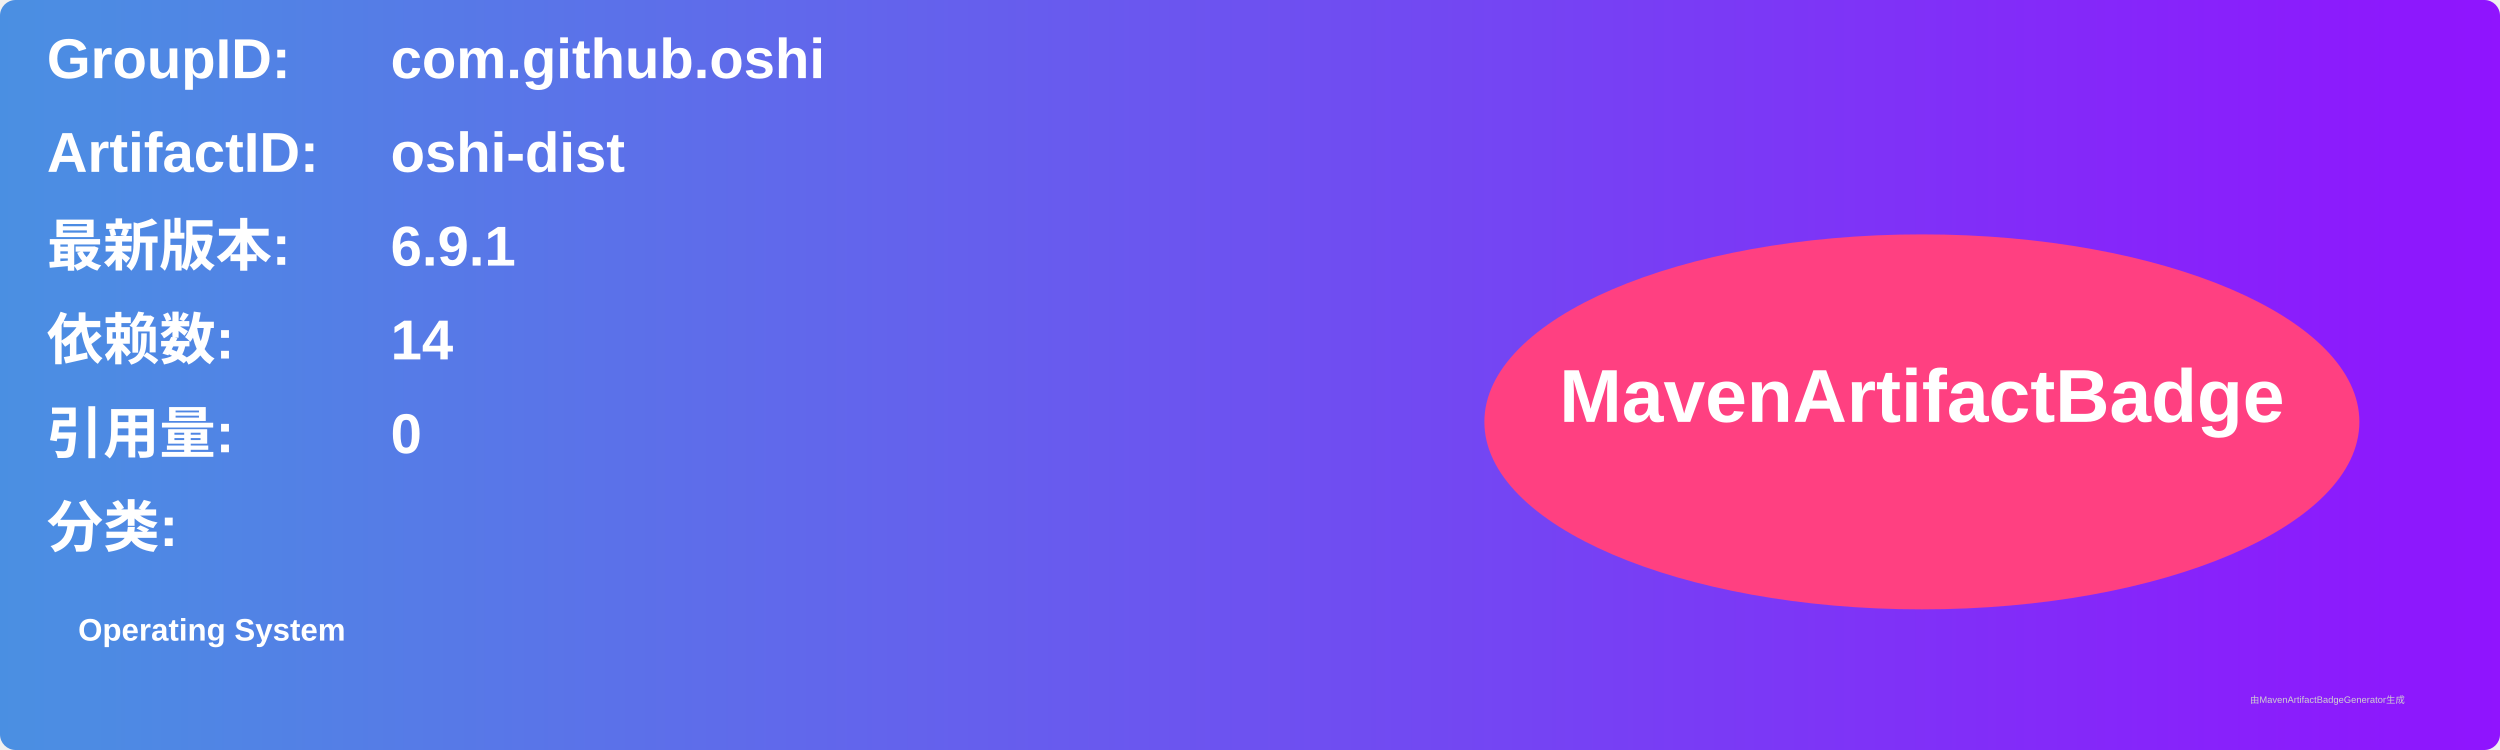
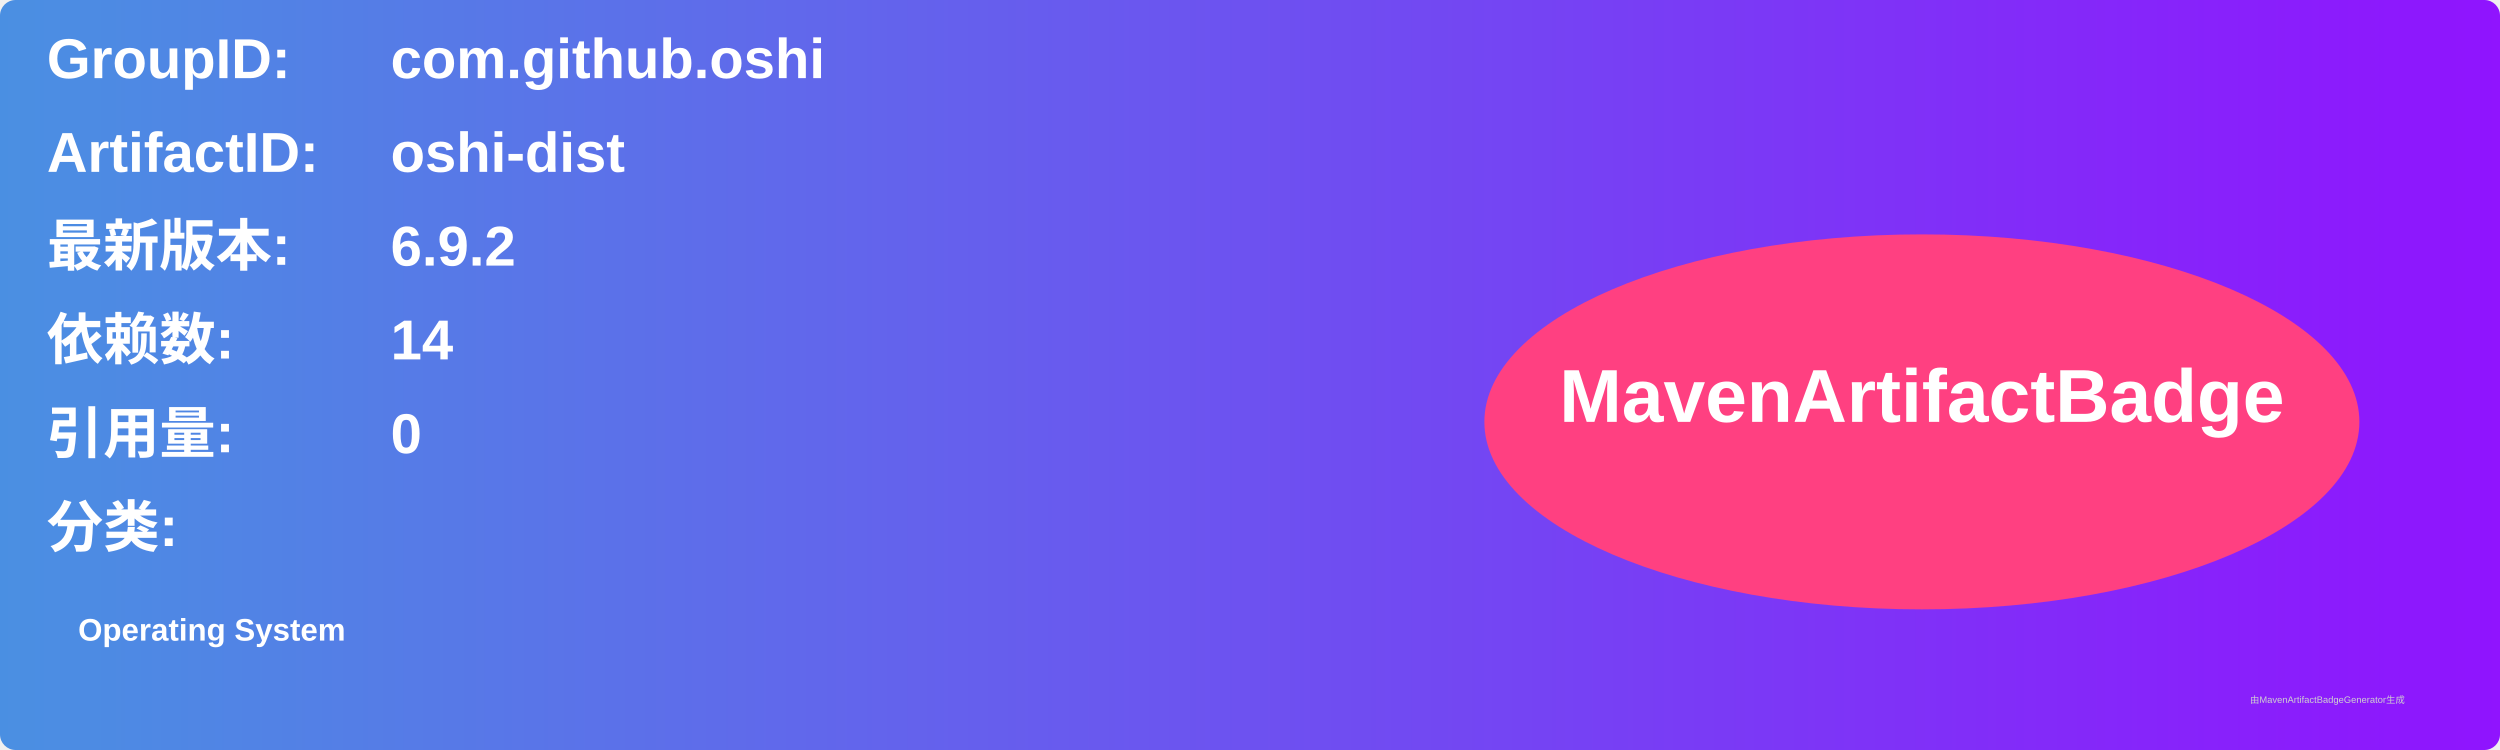
<svg xmlns="http://www.w3.org/2000/svg" width="800" height="240" viewBox="0 0 800 240">
  <linearGradient id="grad" x1="0%" y1="0%" x2="100%" y2="0%">
    <stop offset="0%" stop-color="#4a90e2" />
    <stop offset="100%" stop-color="#9013fe" />
  </linearGradient>
  <rect width="100%" height="100%" rx="5" ry="5" fill="url(#grad)" />
  <g transform="translate(15, 15)">
    <text x="0" y="10" font-family="Arial" font-size="18" fill="white" font-weight="bold" width="260">GroupID:</text>
    <text x="110" y="10" font-family="Arial" font-size="18" fill="white" font-weight="bold" width="460">com.github.oshi</text>
    <text x="0" y="40" font-family="Arial" font-size="18" fill="white" font-weight="bold" width="260">ArtifactID:</text>
    <text x="110" y="40" font-family="Arial" font-size="18" fill="white" font-weight="bold" width="460">oshi-dist</text>
    <text x="0" y="70" font-family="Arial" font-size="18" fill="white" font-weight="bold">最新版本:</text>
    <text x="110" y="70" font-family="Arial" font-size="18" fill="white" font-weight="bold">
-       <tspan font-weight="bold">6.9.1</tspan>
+       <tspan font-weight="bold">6.9.2</tspan>
    </text>
    <text x="0" y="100" font-family="Arial" font-size="18" fill="white" font-weight="bold">依赖数: </text>
    <text x="110" y="100" font-family="Arial" font-size="18" fill="white">
      <tspan font-weight="bold">14</tspan>
    </text>
    <text x="0" y="130" font-family="Arial" font-size="18" fill="white" font-weight="bold">引用量: </text>
    <text x="110" y="130" font-family="Arial" font-size="18" fill="white">
      <tspan font-weight="bold">0</tspan>
    </text>
    <text x="0" y="160" font-family="Arial" font-size="18" fill="white" font-weight="bold">分类:</text>
    <text x="10" y="190" font-family="Arial" font-size="10" fill="white">
      <tspan font-weight="bold">Operating System</tspan>
    </text>
    <ellipse cx="600" cy="120" rx="140" ry="60" fill="#ff4081" />
    <text x="600" y="120" text-anchor="middle" font-family="Arial" font-size="24" fill="white" font-weight="bold">MavenArtifactBadge</text>
  </g>
  <text x="720" y="225" font-family="Arial" font-size="3" fill="#d0d0d0">由MavenArtifactBadgeGenerator生成</text>
</svg>
